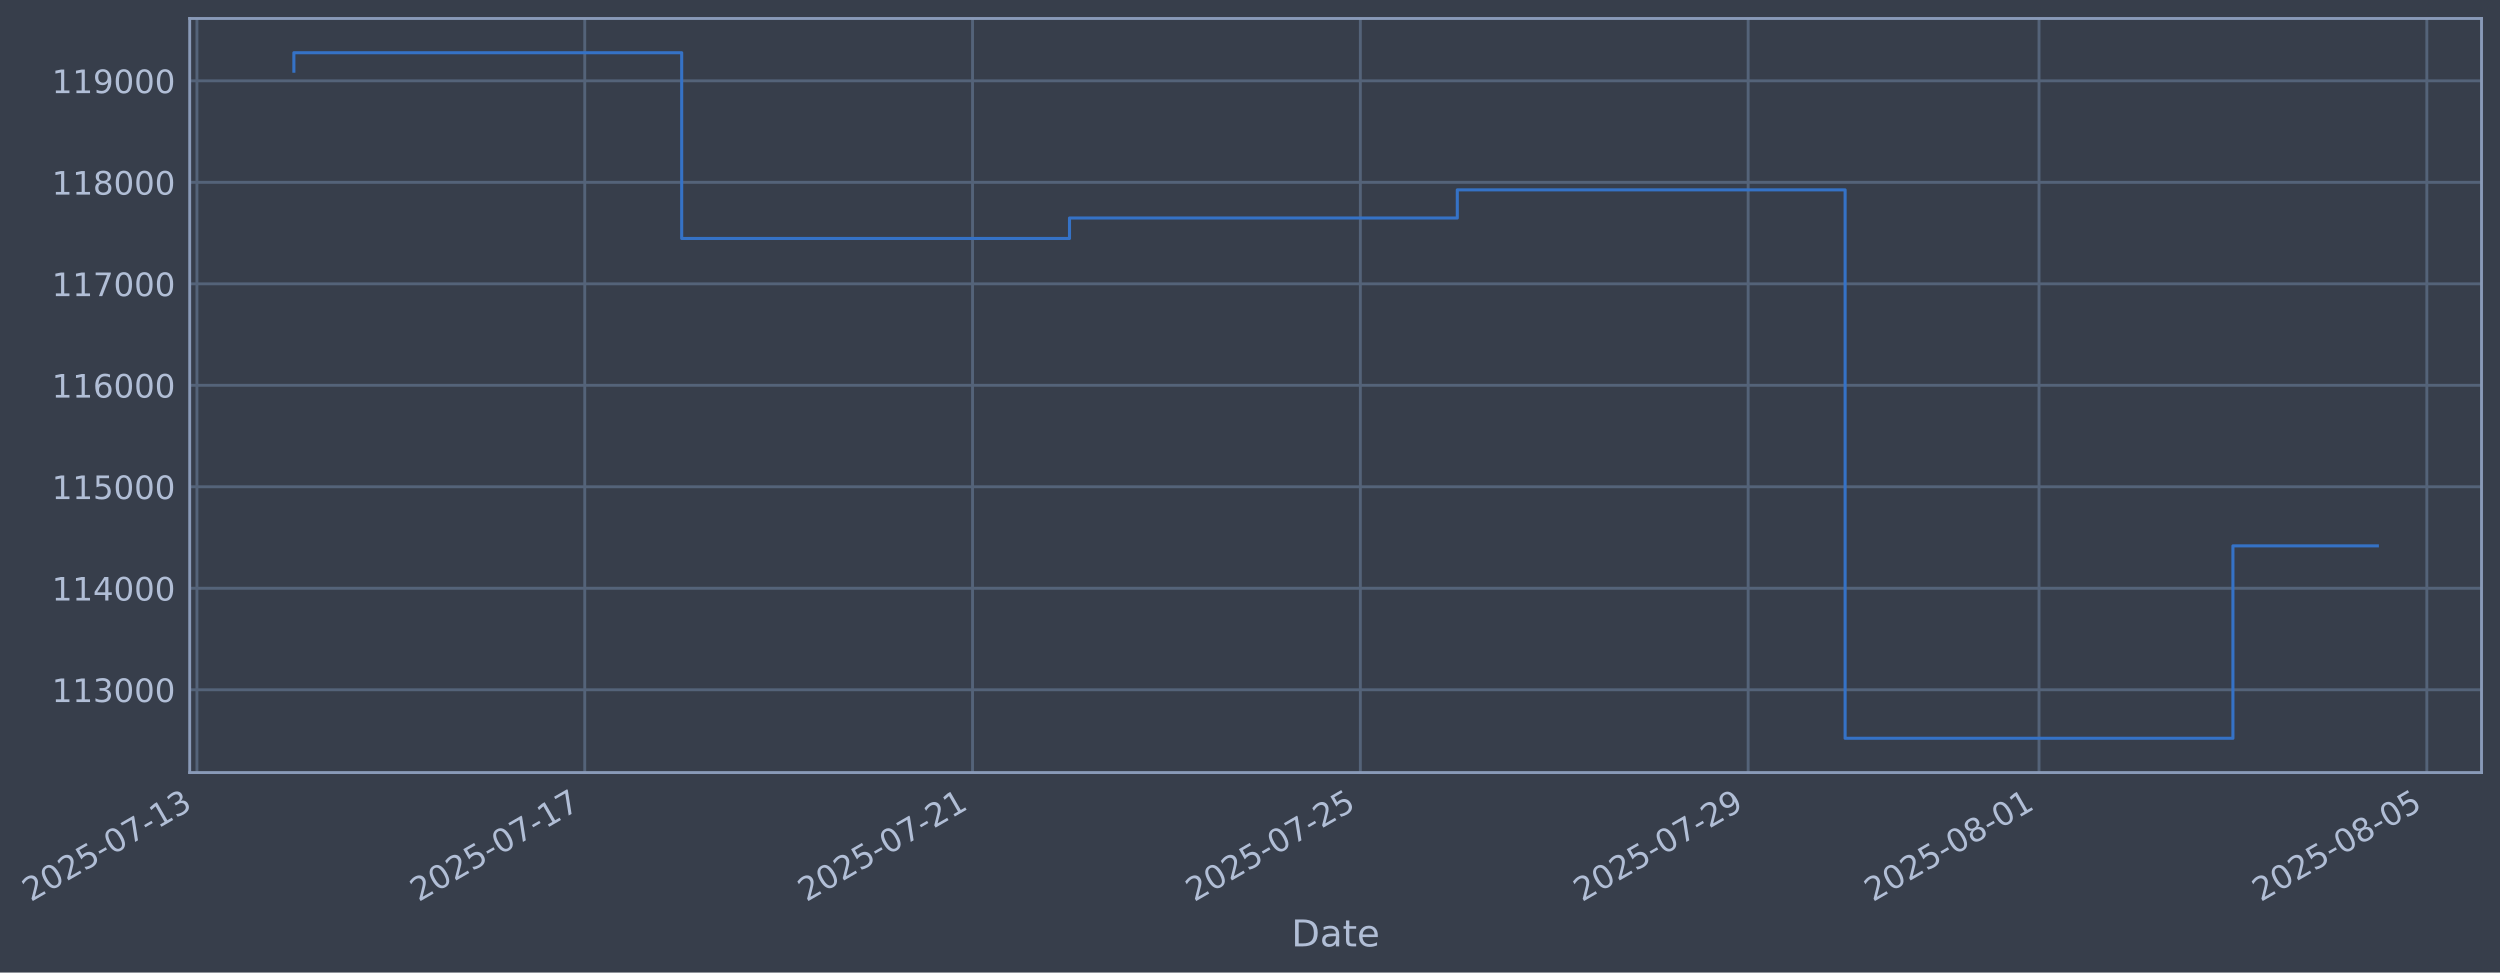
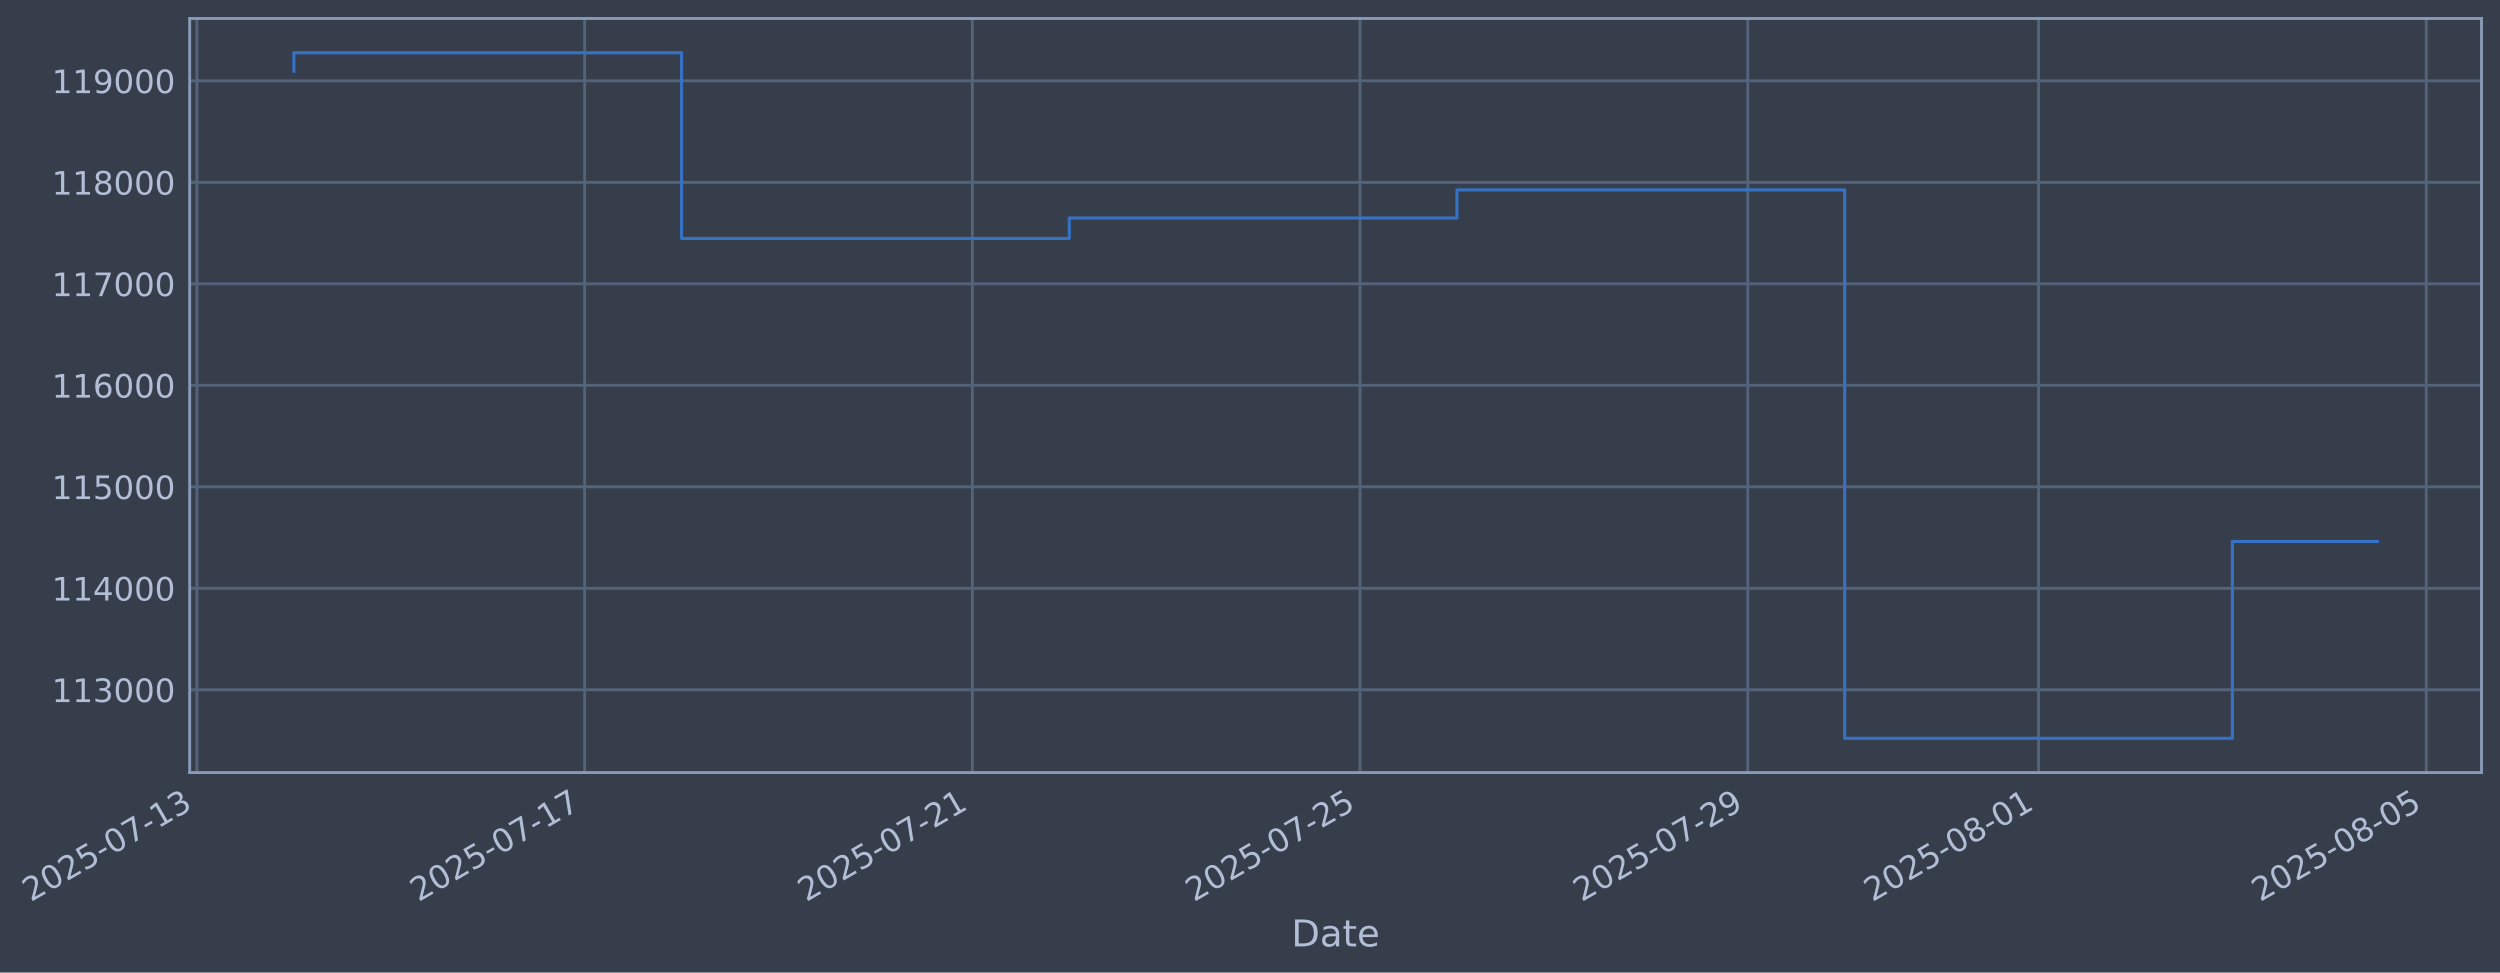
- <svg xmlns="http://www.w3.org/2000/svg" xmlns:xlink="http://www.w3.org/1999/xlink" width="973.899pt" height="378.87pt" viewBox="0 0 973.899 378.87" version="1.1">
+ <svg xmlns="http://www.w3.org/2000/svg" xmlns:xlink="http://www.w3.org/1999/xlink" width="973.889pt" height="378.87pt" viewBox="0 0 973.889 378.87" version="1.1">
  <defs>
    <style type="text/css">*{stroke-linejoin: round; stroke-linecap: butt}</style>
  </defs>
  <g id="figure_1">
    <g id="patch_1">
-       <path d="M 0 378.87  L 973.899 378.87  L 973.899 0  L 0 0  z " style="fill: #373e4b" />
+       <path d="M 0 378.87  L 973.889 378.87  L 973.889 0  L 0 0  z " style="fill: #373e4b" />
    </g>
    <g id="axes_1">
      <g id="patch_2">
-         <path d="M 73.899 300.96  L 966.699 300.96  L 966.699 7.2  L 73.899 7.2  z " style="fill: #373e4b" />
+         <path d="M 73.889 300.96  L 966.689 300.96  L 966.689 7.2  L 73.889 7.2  z " style="fill: #373e4b" />
      </g>
      <g id="matplotlib.axis_1">
        <g id="xtick_1">
          <g id="line2d_1">
-             <path d="M 76.713 300.96  L 76.713 7.2  " clip-path="url(#pb3a8a08db7)" style="fill: none; stroke: #546379; stroke-width: 1.12; stroke-linecap: square" />
+             <path d="M 76.713 300.96  L 76.713 7.2  " clip-path="url(#p0c79d63051)" style="fill: none; stroke: #546379; stroke-width: 1.12; stroke-linecap: square" />
          </g>
          <g id="line2d_2" />
          <g id="text_1">
            <g style="fill: #b1bed6" transform="translate(11.98702 351.4642) rotate(-30) scale(0.126 -0.126)">
              <defs>
                <path id="DejaVuSans-32" d="M 1228 531  L 3431 531  L 3431 0  L 469 0  L 469 531  Q 828 903 1448 1529  Q 2069 2156 2228 2338  Q 2531 2678 2651 2914  Q 2772 3150 2772 3378  Q 2772 3750 2511 3984  Q 2250 4219 1831 4219  Q 1534 4219 1204 4116  Q 875 4013 500 3803  L 500 4441  Q 881 4594 1212 4672  Q 1544 4750 1819 4750  Q 2544 4750 2975 4387  Q 3406 4025 3406 3419  Q 3406 3131 3298 2873  Q 3191 2616 2906 2266  Q 2828 2175 2409 1742  Q 1991 1309 1228 531  z " transform="scale(0.015625)" />
                <path id="DejaVuSans-30" d="M 2034 4250  Q 1547 4250 1301 3770  Q 1056 3291 1056 2328  Q 1056 1369 1301 889  Q 1547 409 2034 409  Q 2525 409 2770 889  Q 3016 1369 3016 2328  Q 3016 3291 2770 3770  Q 2525 4250 2034 4250  z M 2034 4750  Q 2819 4750 3233 4129  Q 3647 3509 3647 2328  Q 3647 1150 3233 529  Q 2819 -91 2034 -91  Q 1250 -91 836 529  Q 422 1150 422 2328  Q 422 3509 836 4129  Q 1250 4750 2034 4750  z " transform="scale(0.015625)" />
                <path id="DejaVuSans-35" d="M 691 4666  L 3169 4666  L 3169 4134  L 1269 4134  L 1269 2991  Q 1406 3038 1543 3061  Q 1681 3084 1819 3084  Q 2600 3084 3056 2656  Q 3513 2228 3513 1497  Q 3513 744 3044 326  Q 2575 -91 1722 -91  Q 1428 -91 1123 -41  Q 819 9 494 109  L 494 744  Q 775 591 1075 516  Q 1375 441 1709 441  Q 2250 441 2565 725  Q 2881 1009 2881 1497  Q 2881 1984 2565 2268  Q 2250 2553 1709 2553  Q 1456 2553 1204 2497  Q 953 2441 691 2322  L 691 4666  z " transform="scale(0.015625)" />
                <path id="DejaVuSans-2d" d="M 313 2009  L 1997 2009  L 1997 1497  L 313 1497  L 313 2009  z " transform="scale(0.015625)" />
                <path id="DejaVuSans-37" d="M 525 4666  L 3525 4666  L 3525 4397  L 1831 0  L 1172 0  L 2766 4134  L 525 4134  L 525 4666  z " transform="scale(0.015625)" />
                <path id="DejaVuSans-31" d="M 794 531  L 1825 531  L 1825 4091  L 703 3866  L 703 4441  L 1819 4666  L 2450 4666  L 2450 531  L 3481 531  L 3481 0  L 794 0  L 794 531  z " transform="scale(0.015625)" />
                <path id="DejaVuSans-33" d="M 2597 2516  Q 3050 2419 3304 2112  Q 3559 1806 3559 1356  Q 3559 666 3084 287  Q 2609 -91 1734 -91  Q 1441 -91 1130 -33  Q 819 25 488 141  L 488 750  Q 750 597 1062 519  Q 1375 441 1716 441  Q 2309 441 2620 675  Q 2931 909 2931 1356  Q 2931 1769 2642 2001  Q 2353 2234 1838 2234  L 1294 2234  L 1294 2753  L 1863 2753  Q 2328 2753 2575 2939  Q 2822 3125 2822 3475  Q 2822 3834 2567 4026  Q 2313 4219 1838 4219  Q 1578 4219 1281 4162  Q 984 4106 628 3988  L 628 4550  Q 988 4650 1302 4700  Q 1616 4750 1894 4750  Q 2613 4750 3031 4423  Q 3450 4097 3450 3541  Q 3450 3153 3228 2886  Q 3006 2619 2597 2516  z " transform="scale(0.015625)" />
              </defs>
              <use xlink:href="#DejaVuSans-32" />
              <use xlink:href="#DejaVuSans-30" transform="translate(63.62305 0)" />
              <use xlink:href="#DejaVuSans-32" transform="translate(127.2461 0)" />
              <use xlink:href="#DejaVuSans-35" transform="translate(190.8691 0)" />
              <use xlink:href="#DejaVuSans-2d" transform="translate(254.4922 0)" />
              <use xlink:href="#DejaVuSans-30" transform="translate(290.5762 0)" />
              <use xlink:href="#DejaVuSans-37" transform="translate(354.1992 0)" />
              <use xlink:href="#DejaVuSans-2d" transform="translate(417.8223 0)" />
              <use xlink:href="#DejaVuSans-31" transform="translate(453.9062 0)" />
              <use xlink:href="#DejaVuSans-33" transform="translate(517.5293 0)" />
            </g>
          </g>
        </g>
        <g id="xtick_2">
          <g id="line2d_3">
-             <path d="M 227.787 300.96  L 227.787 7.2  " clip-path="url(#pb3a8a08db7)" style="fill: none; stroke: #546379; stroke-width: 1.12; stroke-linecap: square" />
+             <path d="M 227.747 300.96  L 227.747 7.2  " clip-path="url(#p0c79d63051)" style="fill: none; stroke: #546379; stroke-width: 1.12; stroke-linecap: square" />
          </g>
          <g id="line2d_4" />
          <g id="text_2">
-             <g style="fill: #b1bed6" transform="translate(163.0619 351.4642) rotate(-30) scale(0.126 -0.126)">
+             <g style="fill: #b1bed6" transform="translate(163.021 351.4642) rotate(-30) scale(0.126 -0.126)">
              <use xlink:href="#DejaVuSans-32" />
              <use xlink:href="#DejaVuSans-30" transform="translate(63.62305 0)" />
              <use xlink:href="#DejaVuSans-32" transform="translate(127.2461 0)" />
              <use xlink:href="#DejaVuSans-35" transform="translate(190.8691 0)" />
              <use xlink:href="#DejaVuSans-2d" transform="translate(254.4922 0)" />
              <use xlink:href="#DejaVuSans-30" transform="translate(290.5762 0)" />
              <use xlink:href="#DejaVuSans-37" transform="translate(354.1992 0)" />
              <use xlink:href="#DejaVuSans-2d" transform="translate(417.8223 0)" />
              <use xlink:href="#DejaVuSans-31" transform="translate(453.9062 0)" />
              <use xlink:href="#DejaVuSans-37" transform="translate(517.5293 0)" />
            </g>
          </g>
        </g>
        <g id="xtick_3">
          <g id="line2d_5">
-             <path d="M 378.862 300.96  L 378.862 7.2  " clip-path="url(#pb3a8a08db7)" style="fill: none; stroke: #546379; stroke-width: 1.12; stroke-linecap: square" />
+             <path d="M 378.78 300.96  L 378.78 7.2  " clip-path="url(#p0c79d63051)" style="fill: none; stroke: #546379; stroke-width: 1.12; stroke-linecap: square" />
          </g>
          <g id="line2d_6" />
          <g id="text_3">
-             <g style="fill: #b1bed6" transform="translate(314.1369 351.4642) rotate(-30) scale(0.126 -0.126)">
+             <g style="fill: #b1bed6" transform="translate(314.055 351.4642) rotate(-30) scale(0.126 -0.126)">
              <use xlink:href="#DejaVuSans-32" />
              <use xlink:href="#DejaVuSans-30" transform="translate(63.62305 0)" />
              <use xlink:href="#DejaVuSans-32" transform="translate(127.2461 0)" />
              <use xlink:href="#DejaVuSans-35" transform="translate(190.8691 0)" />
              <use xlink:href="#DejaVuSans-2d" transform="translate(254.4922 0)" />
              <use xlink:href="#DejaVuSans-30" transform="translate(290.5762 0)" />
              <use xlink:href="#DejaVuSans-37" transform="translate(354.1992 0)" />
              <use xlink:href="#DejaVuSans-2d" transform="translate(417.8223 0)" />
              <use xlink:href="#DejaVuSans-32" transform="translate(453.9062 0)" />
              <use xlink:href="#DejaVuSans-31" transform="translate(517.5293 0)" />
            </g>
          </g>
        </g>
        <g id="xtick_4">
          <g id="line2d_7">
-             <path d="M 529.937 300.96  L 529.937 7.2  " clip-path="url(#pb3a8a08db7)" style="fill: none; stroke: #546379; stroke-width: 1.12; stroke-linecap: square" />
+             <path d="M 529.814 300.96  L 529.814 7.2  " clip-path="url(#p0c79d63051)" style="fill: none; stroke: #546379; stroke-width: 1.12; stroke-linecap: square" />
          </g>
          <g id="line2d_8" />
          <g id="text_4">
-             <g style="fill: #b1bed6" transform="translate(465.2118 351.4642) rotate(-30) scale(0.126 -0.126)">
+             <g style="fill: #b1bed6" transform="translate(465.089 351.4642) rotate(-30) scale(0.126 -0.126)">
              <use xlink:href="#DejaVuSans-32" />
              <use xlink:href="#DejaVuSans-30" transform="translate(63.62305 0)" />
              <use xlink:href="#DejaVuSans-32" transform="translate(127.2461 0)" />
              <use xlink:href="#DejaVuSans-35" transform="translate(190.8691 0)" />
              <use xlink:href="#DejaVuSans-2d" transform="translate(254.4922 0)" />
              <use xlink:href="#DejaVuSans-30" transform="translate(290.5762 0)" />
              <use xlink:href="#DejaVuSans-37" transform="translate(354.1992 0)" />
              <use xlink:href="#DejaVuSans-2d" transform="translate(417.8223 0)" />
              <use xlink:href="#DejaVuSans-32" transform="translate(453.9062 0)" />
              <use xlink:href="#DejaVuSans-35" transform="translate(517.5293 0)" />
            </g>
          </g>
        </g>
        <g id="xtick_5">
          <g id="line2d_9">
-             <path d="M 681.012 300.96  L 681.012 7.2  " clip-path="url(#pb3a8a08db7)" style="fill: none; stroke: #546379; stroke-width: 1.12; stroke-linecap: square" />
+             <path d="M 680.848 300.96  L 680.848 7.2  " clip-path="url(#p0c79d63051)" style="fill: none; stroke: #546379; stroke-width: 1.12; stroke-linecap: square" />
          </g>
          <g id="line2d_10" />
          <g id="text_5">
-             <g style="fill: #b1bed6" transform="translate(616.2867 351.4642) rotate(-30) scale(0.126 -0.126)">
+             <g style="fill: #b1bed6" transform="translate(616.1229 351.4642) rotate(-30) scale(0.126 -0.126)">
              <defs>
                <path id="DejaVuSans-39" d="M 703 97  L 703 672  Q 941 559 1184 500  Q 1428 441 1663 441  Q 2288 441 2617 861  Q 2947 1281 2994 2138  Q 2813 1869 2534 1725  Q 2256 1581 1919 1581  Q 1219 1581 811 2004  Q 403 2428 403 3163  Q 403 3881 828 4315  Q 1253 4750 1959 4750  Q 2769 4750 3195 4129  Q 3622 3509 3622 2328  Q 3622 1225 3098 567  Q 2575 -91 1691 -91  Q 1453 -91 1209 -44  Q 966 3 703 97  z M 1959 2075  Q 2384 2075 2632 2365  Q 2881 2656 2881 3163  Q 2881 3666 2632 3958  Q 2384 4250 1959 4250  Q 1534 4250 1286 3958  Q 1038 3666 1038 3163  Q 1038 2656 1286 2365  Q 1534 2075 1959 2075  z " transform="scale(0.015625)" />
              </defs>
              <use xlink:href="#DejaVuSans-32" />
              <use xlink:href="#DejaVuSans-30" transform="translate(63.62305 0)" />
              <use xlink:href="#DejaVuSans-32" transform="translate(127.2461 0)" />
              <use xlink:href="#DejaVuSans-35" transform="translate(190.8691 0)" />
              <use xlink:href="#DejaVuSans-2d" transform="translate(254.4922 0)" />
              <use xlink:href="#DejaVuSans-30" transform="translate(290.5762 0)" />
              <use xlink:href="#DejaVuSans-37" transform="translate(354.1992 0)" />
              <use xlink:href="#DejaVuSans-2d" transform="translate(417.8223 0)" />
              <use xlink:href="#DejaVuSans-32" transform="translate(453.9062 0)" />
              <use xlink:href="#DejaVuSans-39" transform="translate(517.5293 0)" />
            </g>
          </g>
        </g>
        <g id="xtick_6">
          <g id="line2d_11">
-             <path d="M 794.318 300.96  L 794.318 7.2  " clip-path="url(#pb3a8a08db7)" style="fill: none; stroke: #546379; stroke-width: 1.12; stroke-linecap: square" />
+             <path d="M 794.124 300.96  L 794.124 7.2  " clip-path="url(#p0c79d63051)" style="fill: none; stroke: #546379; stroke-width: 1.12; stroke-linecap: square" />
          </g>
          <g id="line2d_12" />
          <g id="text_6">
-             <g style="fill: #b1bed6" transform="translate(729.5929 351.4642) rotate(-30) scale(0.126 -0.126)">
+             <g style="fill: #b1bed6" transform="translate(729.3984 351.4642) rotate(-30) scale(0.126 -0.126)">
              <defs>
                <path id="DejaVuSans-38" d="M 2034 2216  Q 1584 2216 1326 1975  Q 1069 1734 1069 1313  Q 1069 891 1326 650  Q 1584 409 2034 409  Q 2484 409 2743 651  Q 3003 894 3003 1313  Q 3003 1734 2745 1975  Q 2488 2216 2034 2216  z M 1403 2484  Q 997 2584 770 2862  Q 544 3141 544 3541  Q 544 4100 942 4425  Q 1341 4750 2034 4750  Q 2731 4750 3128 4425  Q 3525 4100 3525 3541  Q 3525 3141 3298 2862  Q 3072 2584 2669 2484  Q 3125 2378 3379 2068  Q 3634 1759 3634 1313  Q 3634 634 3220 271  Q 2806 -91 2034 -91  Q 1263 -91 848 271  Q 434 634 434 1313  Q 434 1759 690 2068  Q 947 2378 1403 2484  z M 1172 3481  Q 1172 3119 1398 2916  Q 1625 2713 2034 2713  Q 2441 2713 2670 2916  Q 2900 3119 2900 3481  Q 2900 3844 2670 4047  Q 2441 4250 2034 4250  Q 1625 4250 1398 4047  Q 1172 3844 1172 3481  z " transform="scale(0.015625)" />
              </defs>
              <use xlink:href="#DejaVuSans-32" />
              <use xlink:href="#DejaVuSans-30" transform="translate(63.62305 0)" />
              <use xlink:href="#DejaVuSans-32" transform="translate(127.2461 0)" />
              <use xlink:href="#DejaVuSans-35" transform="translate(190.8691 0)" />
              <use xlink:href="#DejaVuSans-2d" transform="translate(254.4922 0)" />
              <use xlink:href="#DejaVuSans-30" transform="translate(290.5762 0)" />
              <use xlink:href="#DejaVuSans-38" transform="translate(354.1992 0)" />
              <use xlink:href="#DejaVuSans-2d" transform="translate(417.8223 0)" />
              <use xlink:href="#DejaVuSans-30" transform="translate(453.9062 0)" />
              <use xlink:href="#DejaVuSans-31" transform="translate(517.5293 0)" />
            </g>
          </g>
        </g>
        <g id="xtick_7">
          <g id="line2d_13">
-             <path d="M 945.393 300.96  L 945.393 7.2  " clip-path="url(#pb3a8a08db7)" style="fill: none; stroke: #546379; stroke-width: 1.12; stroke-linecap: square" />
+             <path d="M 945.158 300.96  L 945.158 7.2  " clip-path="url(#p0c79d63051)" style="fill: none; stroke: #546379; stroke-width: 1.12; stroke-linecap: square" />
          </g>
          <g id="line2d_14" />
          <g id="text_7">
-             <g style="fill: #b1bed6" transform="translate(880.6679 351.4642) rotate(-30) scale(0.126 -0.126)">
+             <g style="fill: #b1bed6" transform="translate(880.4324 351.4642) rotate(-30) scale(0.126 -0.126)">
              <use xlink:href="#DejaVuSans-32" />
              <use xlink:href="#DejaVuSans-30" transform="translate(63.62305 0)" />
              <use xlink:href="#DejaVuSans-32" transform="translate(127.2461 0)" />
              <use xlink:href="#DejaVuSans-35" transform="translate(190.8691 0)" />
              <use xlink:href="#DejaVuSans-2d" transform="translate(254.4922 0)" />
              <use xlink:href="#DejaVuSans-30" transform="translate(290.5762 0)" />
              <use xlink:href="#DejaVuSans-38" transform="translate(354.1992 0)" />
              <use xlink:href="#DejaVuSans-2d" transform="translate(417.8223 0)" />
              <use xlink:href="#DejaVuSans-30" transform="translate(453.9062 0)" />
              <use xlink:href="#DejaVuSans-35" transform="translate(517.5293 0)" />
            </g>
          </g>
        </g>
        <g id="text_8">
-           <g style="fill: #b1bed6" transform="translate(503.0903 368.6753) scale(0.144 -0.144)">
+           <g style="fill: #b1bed6" transform="translate(503.0801 368.6753) scale(0.144 -0.144)">
            <defs>
              <path id="DejaVuSans-44" d="M 1259 4147  L 1259 519  L 2022 519  Q 2988 519 3436 956  Q 3884 1394 3884 2338  Q 3884 3275 3436 3711  Q 2988 4147 2022 4147  L 1259 4147  z M 628 4666  L 1925 4666  Q 3281 4666 3915 4102  Q 4550 3538 4550 2338  Q 4550 1131 3912 565  Q 3275 0 1925 0  L 628 0  L 628 4666  z " transform="scale(0.015625)" />
              <path id="DejaVuSans-61" d="M 2194 1759  Q 1497 1759 1228 1600  Q 959 1441 959 1056  Q 959 750 1161 570  Q 1363 391 1709 391  Q 2188 391 2477 730  Q 2766 1069 2766 1631  L 2766 1759  L 2194 1759  z M 3341 1997  L 3341 0  L 2766 0  L 2766 531  Q 2569 213 2275 61  Q 1981 -91 1556 -91  Q 1019 -91 701 211  Q 384 513 384 1019  Q 384 1609 779 1909  Q 1175 2209 1959 2209  L 2766 2209  L 2766 2266  Q 2766 2663 2505 2880  Q 2244 3097 1772 3097  Q 1472 3097 1187 3025  Q 903 2953 641 2809  L 641 3341  Q 956 3463 1253 3523  Q 1550 3584 1831 3584  Q 2591 3584 2966 3190  Q 3341 2797 3341 1997  z " transform="scale(0.015625)" />
              <path id="DejaVuSans-74" d="M 1172 4494  L 1172 3500  L 2356 3500  L 2356 3053  L 1172 3053  L 1172 1153  Q 1172 725 1289 603  Q 1406 481 1766 481  L 2356 481  L 2356 0  L 1766 0  Q 1100 0 847 248  Q 594 497 594 1153  L 594 3053  L 172 3053  L 172 3500  L 594 3500  L 594 4494  L 1172 4494  z " transform="scale(0.015625)" />
              <path id="DejaVuSans-65" d="M 3597 1894  L 3597 1613  L 953 1613  Q 991 1019 1311 708  Q 1631 397 2203 397  Q 2534 397 2845 478  Q 3156 559 3463 722  L 3463 178  Q 3153 47 2828 -22  Q 2503 -91 2169 -91  Q 1331 -91 842 396  Q 353 884 353 1716  Q 353 2575 817 3079  Q 1281 3584 2069 3584  Q 2775 3584 3186 3129  Q 3597 2675 3597 1894  z M 3022 2063  Q 3016 2534 2758 2815  Q 2500 3097 2075 3097  Q 1594 3097 1305 2825  Q 1016 2553 972 2059  L 3022 2063  z " transform="scale(0.015625)" />
            </defs>
            <use xlink:href="#DejaVuSans-44" />
            <use xlink:href="#DejaVuSans-61" transform="translate(77.00195 0)" />
            <use xlink:href="#DejaVuSans-74" transform="translate(138.2812 0)" />
            <use xlink:href="#DejaVuSans-65" transform="translate(177.4902 0)" />
          </g>
        </g>
      </g>
      <g id="matplotlib.axis_2">
        <g id="ytick_1">
          <g id="line2d_15">
-             <path d="M 73.899 268.698  L 966.699 268.698  " clip-path="url(#pb3a8a08db7)" style="fill: none; stroke: #546379; stroke-width: 1.12; stroke-linecap: square" />
+             <path d="M 73.889 268.698  L 966.689 268.698  " clip-path="url(#p0c79d63051)" style="fill: none; stroke: #546379; stroke-width: 1.12; stroke-linecap: square" />
          </g>
          <g id="line2d_16" />
          <g id="text_9">
-             <g style="fill: #b1bed6" transform="translate(20.19894 273.4854) scale(0.126 -0.126)">
+             <g style="fill: #b1bed6" transform="translate(20.1887 273.4854) scale(0.126 -0.126)">
              <use xlink:href="#DejaVuSans-31" />
              <use xlink:href="#DejaVuSans-31" transform="translate(63.62305 0)" />
              <use xlink:href="#DejaVuSans-33" transform="translate(127.2461 0)" />
              <use xlink:href="#DejaVuSans-30" transform="translate(190.8691 0)" />
              <use xlink:href="#DejaVuSans-30" transform="translate(254.4922 0)" />
              <use xlink:href="#DejaVuSans-30" transform="translate(318.1152 0)" />
            </g>
          </g>
        </g>
        <g id="ytick_2">
          <g id="line2d_17">
-             <path d="M 73.899 229.165  L 966.699 229.165  " clip-path="url(#pb3a8a08db7)" style="fill: none; stroke: #546379; stroke-width: 1.12; stroke-linecap: square" />
+             <path d="M 73.889 229.165  L 966.689 229.165  " clip-path="url(#p0c79d63051)" style="fill: none; stroke: #546379; stroke-width: 1.12; stroke-linecap: square" />
          </g>
          <g id="line2d_18" />
          <g id="text_10">
-             <g style="fill: #b1bed6" transform="translate(20.19894 233.952) scale(0.126 -0.126)">
+             <g style="fill: #b1bed6" transform="translate(20.1887 233.952) scale(0.126 -0.126)">
              <defs>
                <path id="DejaVuSans-34" d="M 2419 4116  L 825 1625  L 2419 1625  L 2419 4116  z M 2253 4666  L 3047 4666  L 3047 1625  L 3713 1625  L 3713 1100  L 3047 1100  L 3047 0  L 2419 0  L 2419 1100  L 313 1100  L 313 1709  L 2253 4666  z " transform="scale(0.015625)" />
              </defs>
              <use xlink:href="#DejaVuSans-31" />
              <use xlink:href="#DejaVuSans-31" transform="translate(63.62305 0)" />
              <use xlink:href="#DejaVuSans-34" transform="translate(127.2461 0)" />
              <use xlink:href="#DejaVuSans-30" transform="translate(190.8691 0)" />
              <use xlink:href="#DejaVuSans-30" transform="translate(254.4922 0)" />
              <use xlink:href="#DejaVuSans-30" transform="translate(318.1152 0)" />
            </g>
          </g>
        </g>
        <g id="ytick_3">
          <g id="line2d_19">
-             <path d="M 73.899 189.631  L 966.699 189.631  " clip-path="url(#pb3a8a08db7)" style="fill: none; stroke: #546379; stroke-width: 1.12; stroke-linecap: square" />
+             <path d="M 73.889 189.631  L 966.689 189.631  " clip-path="url(#p0c79d63051)" style="fill: none; stroke: #546379; stroke-width: 1.12; stroke-linecap: square" />
          </g>
          <g id="line2d_20" />
          <g id="text_11">
-             <g style="fill: #b1bed6" transform="translate(20.19894 194.4185) scale(0.126 -0.126)">
+             <g style="fill: #b1bed6" transform="translate(20.1887 194.4185) scale(0.126 -0.126)">
              <use xlink:href="#DejaVuSans-31" />
              <use xlink:href="#DejaVuSans-31" transform="translate(63.62305 0)" />
              <use xlink:href="#DejaVuSans-35" transform="translate(127.2461 0)" />
              <use xlink:href="#DejaVuSans-30" transform="translate(190.8691 0)" />
              <use xlink:href="#DejaVuSans-30" transform="translate(254.4922 0)" />
              <use xlink:href="#DejaVuSans-30" transform="translate(318.1152 0)" />
            </g>
          </g>
        </g>
        <g id="ytick_4">
          <g id="line2d_21">
-             <path d="M 73.899 150.098  L 966.699 150.098  " clip-path="url(#pb3a8a08db7)" style="fill: none; stroke: #546379; stroke-width: 1.12; stroke-linecap: square" />
+             <path d="M 73.889 150.098  L 966.689 150.098  " clip-path="url(#p0c79d63051)" style="fill: none; stroke: #546379; stroke-width: 1.12; stroke-linecap: square" />
          </g>
          <g id="line2d_22" />
          <g id="text_12">
-             <g style="fill: #b1bed6" transform="translate(20.19894 154.885) scale(0.126 -0.126)">
+             <g style="fill: #b1bed6" transform="translate(20.1887 154.885) scale(0.126 -0.126)">
              <defs>
                <path id="DejaVuSans-36" d="M 2113 2584  Q 1688 2584 1439 2293  Q 1191 2003 1191 1497  Q 1191 994 1439 701  Q 1688 409 2113 409  Q 2538 409 2786 701  Q 3034 994 3034 1497  Q 3034 2003 2786 2293  Q 2538 2584 2113 2584  z M 3366 4563  L 3366 3988  Q 3128 4100 2886 4159  Q 2644 4219 2406 4219  Q 1781 4219 1451 3797  Q 1122 3375 1075 2522  Q 1259 2794 1537 2939  Q 1816 3084 2150 3084  Q 2853 3084 3261 2657  Q 3669 2231 3669 1497  Q 3669 778 3244 343  Q 2819 -91 2113 -91  Q 1303 -91 875 529  Q 447 1150 447 2328  Q 447 3434 972 4092  Q 1497 4750 2381 4750  Q 2619 4750 2861 4703  Q 3103 4656 3366 4563  z " transform="scale(0.015625)" />
              </defs>
              <use xlink:href="#DejaVuSans-31" />
              <use xlink:href="#DejaVuSans-31" transform="translate(63.62305 0)" />
              <use xlink:href="#DejaVuSans-36" transform="translate(127.2461 0)" />
              <use xlink:href="#DejaVuSans-30" transform="translate(190.8691 0)" />
              <use xlink:href="#DejaVuSans-30" transform="translate(254.4922 0)" />
              <use xlink:href="#DejaVuSans-30" transform="translate(318.1152 0)" />
            </g>
          </g>
        </g>
        <g id="ytick_5">
          <g id="line2d_23">
-             <path d="M 73.899 110.565  L 966.699 110.565  " clip-path="url(#pb3a8a08db7)" style="fill: none; stroke: #546379; stroke-width: 1.12; stroke-linecap: square" />
+             <path d="M 73.889 110.565  L 966.689 110.565  " clip-path="url(#p0c79d63051)" style="fill: none; stroke: #546379; stroke-width: 1.12; stroke-linecap: square" />
          </g>
          <g id="line2d_24" />
          <g id="text_13">
-             <g style="fill: #b1bed6" transform="translate(20.19894 115.3515) scale(0.126 -0.126)">
+             <g style="fill: #b1bed6" transform="translate(20.1887 115.3515) scale(0.126 -0.126)">
              <use xlink:href="#DejaVuSans-31" />
              <use xlink:href="#DejaVuSans-31" transform="translate(63.62305 0)" />
              <use xlink:href="#DejaVuSans-37" transform="translate(127.2461 0)" />
              <use xlink:href="#DejaVuSans-30" transform="translate(190.8691 0)" />
              <use xlink:href="#DejaVuSans-30" transform="translate(254.4922 0)" />
              <use xlink:href="#DejaVuSans-30" transform="translate(318.1152 0)" />
            </g>
          </g>
        </g>
        <g id="ytick_6">
          <g id="line2d_25">
-             <path d="M 73.899 71.031  L 966.699 71.031  " clip-path="url(#pb3a8a08db7)" style="fill: none; stroke: #546379; stroke-width: 1.12; stroke-linecap: square" />
+             <path d="M 73.889 71.031  L 966.689 71.031  " clip-path="url(#p0c79d63051)" style="fill: none; stroke: #546379; stroke-width: 1.12; stroke-linecap: square" />
          </g>
          <g id="line2d_26" />
          <g id="text_14">
-             <g style="fill: #b1bed6" transform="translate(20.19894 75.81806) scale(0.126 -0.126)">
+             <g style="fill: #b1bed6" transform="translate(20.1887 75.81806) scale(0.126 -0.126)">
              <use xlink:href="#DejaVuSans-31" />
              <use xlink:href="#DejaVuSans-31" transform="translate(63.62305 0)" />
              <use xlink:href="#DejaVuSans-38" transform="translate(127.2461 0)" />
              <use xlink:href="#DejaVuSans-30" transform="translate(190.8691 0)" />
              <use xlink:href="#DejaVuSans-30" transform="translate(254.4922 0)" />
              <use xlink:href="#DejaVuSans-30" transform="translate(318.1152 0)" />
            </g>
          </g>
        </g>
        <g id="ytick_7">
          <g id="line2d_27">
-             <path d="M 73.899 31.498  L 966.699 31.498  " clip-path="url(#pb3a8a08db7)" style="fill: none; stroke: #546379; stroke-width: 1.12; stroke-linecap: square" />
+             <path d="M 73.889 31.498  L 966.689 31.498  " clip-path="url(#p0c79d63051)" style="fill: none; stroke: #546379; stroke-width: 1.12; stroke-linecap: square" />
          </g>
          <g id="line2d_28" />
          <g id="text_15">
-             <g style="fill: #b1bed6" transform="translate(20.19894 36.28458) scale(0.126 -0.126)">
+             <g style="fill: #b1bed6" transform="translate(20.1887 36.28458) scale(0.126 -0.126)">
              <use xlink:href="#DejaVuSans-31" />
              <use xlink:href="#DejaVuSans-31" transform="translate(63.62305 0)" />
              <use xlink:href="#DejaVuSans-39" transform="translate(127.2461 0)" />
              <use xlink:href="#DejaVuSans-30" transform="translate(190.8691 0)" />
              <use xlink:href="#DejaVuSans-30" transform="translate(254.4922 0)" />
              <use xlink:href="#DejaVuSans-30" transform="translate(318.1152 0)" />
            </g>
          </g>
        </g>
      </g>
      <g id="line2d_29">
-         <path d="M 114.481 27.726  L 114.481 20.553  L 265.556 20.553  L 265.556 92.901  L 416.631 92.901  L 416.631 84.934  L 567.706 84.934  L 567.706 73.974  L 718.781 73.974  L 718.781 287.607  L 869.856 287.607  L 869.856 212.654  L 926.118 212.654  " clip-path="url(#pb3a8a08db7)" style="fill: none; stroke: #3572c6; stroke-width: 1.2; stroke-linecap: square" />
+         <path d="M 114.471 27.726  L 114.471 20.553  L 265.505 20.553  L 265.505 92.901  L 416.539 92.901  L 416.539 84.934  L 567.573 84.934  L 567.573 73.974  L 718.607 73.974  L 718.607 287.607  L 869.641 287.607  L 869.641 210.931  L 926.107 210.931  " clip-path="url(#p0c79d63051)" style="fill: none; stroke: #3572c6; stroke-width: 1.2; stroke-linecap: square" />
      </g>
      <g id="patch_3">
-         <path d="M 73.899 300.96  L 73.899 7.2  " style="fill: none; stroke: #899ab8; stroke-width: 1.12; stroke-linejoin: miter; stroke-linecap: square" />
+         <path d="M 73.889 300.96  L 73.889 7.2  " style="fill: none; stroke: #899ab8; stroke-width: 1.12; stroke-linejoin: miter; stroke-linecap: square" />
      </g>
      <g id="patch_4">
-         <path d="M 966.699 300.96  L 966.699 7.2  " style="fill: none; stroke: #899ab8; stroke-width: 1.12; stroke-linejoin: miter; stroke-linecap: square" />
+         <path d="M 966.689 300.96  L 966.689 7.2  " style="fill: none; stroke: #899ab8; stroke-width: 1.12; stroke-linejoin: miter; stroke-linecap: square" />
      </g>
      <g id="patch_5">
-         <path d="M 73.899 300.96  L 966.699 300.96  " style="fill: none; stroke: #899ab8; stroke-width: 1.12; stroke-linejoin: miter; stroke-linecap: square" />
+         <path d="M 73.889 300.96  L 966.689 300.96  " style="fill: none; stroke: #899ab8; stroke-width: 1.12; stroke-linejoin: miter; stroke-linecap: square" />
      </g>
      <g id="patch_6">
-         <path d="M 73.899 7.2  L 966.699 7.2  " style="fill: none; stroke: #899ab8; stroke-width: 1.12; stroke-linejoin: miter; stroke-linecap: square" />
+         <path d="M 73.889 7.2  L 966.689 7.2  " style="fill: none; stroke: #899ab8; stroke-width: 1.12; stroke-linejoin: miter; stroke-linecap: square" />
      </g>
    </g>
  </g>
  <defs>
-     <clipPath id="pb3a8a08db7">
-       <rect x="73.899" y="7.2" width="892.8" height="293.76" />
+     <clipPath id="p0c79d63051">
+       <rect x="73.889" y="7.2" width="892.8" height="293.76" />
    </clipPath>
  </defs>
</svg>
